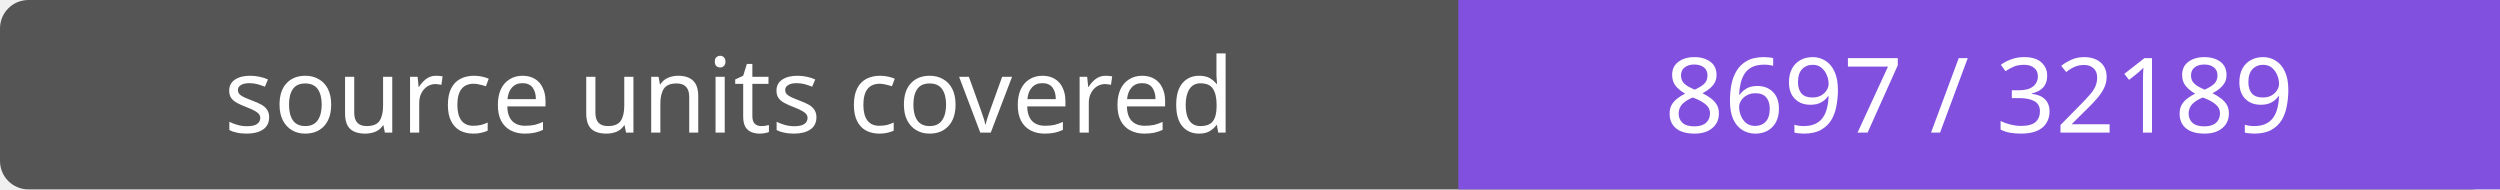
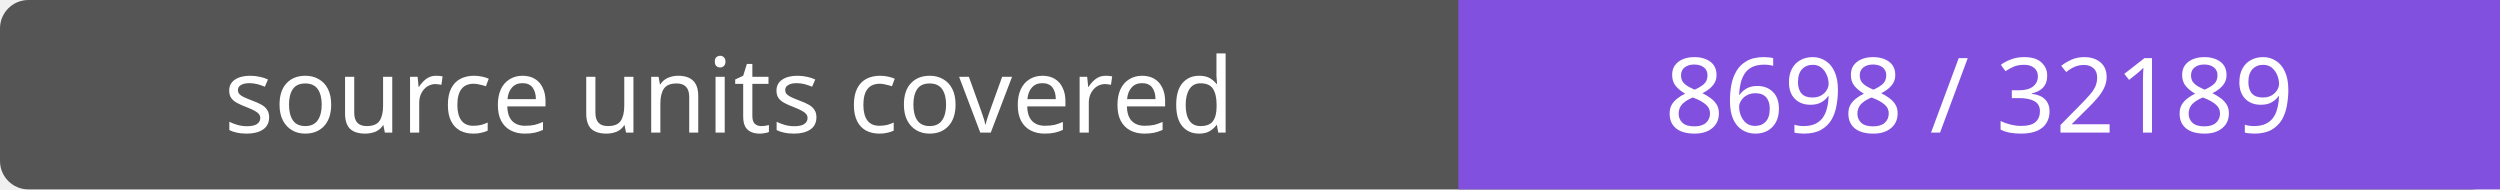
- <svg xmlns="http://www.w3.org/2000/svg" width="264" height="20" role="img" aria-label="source units covered: 8697 / 32189">
+ <svg xmlns="http://www.w3.org/2000/svg" width="264" height="20" role="img" aria-label="source units covered: 8698 / 32189">
  <rect width="264" height="20" rx="3" fill="#555" />
  <path fill="#8250df" d="M154 0h110v20H154z" />
  <g fill="#fff" text-anchor="middle" font-family="Verdana,sans-serif" font-size="11">
    <text x="77.0" y="14">source units covered</text>
-     <text x="209.0" y="14">8697 / 32189</text>
+     <text x="209.0" y="14">8698 / 32189</text>
  </g>
</svg>
